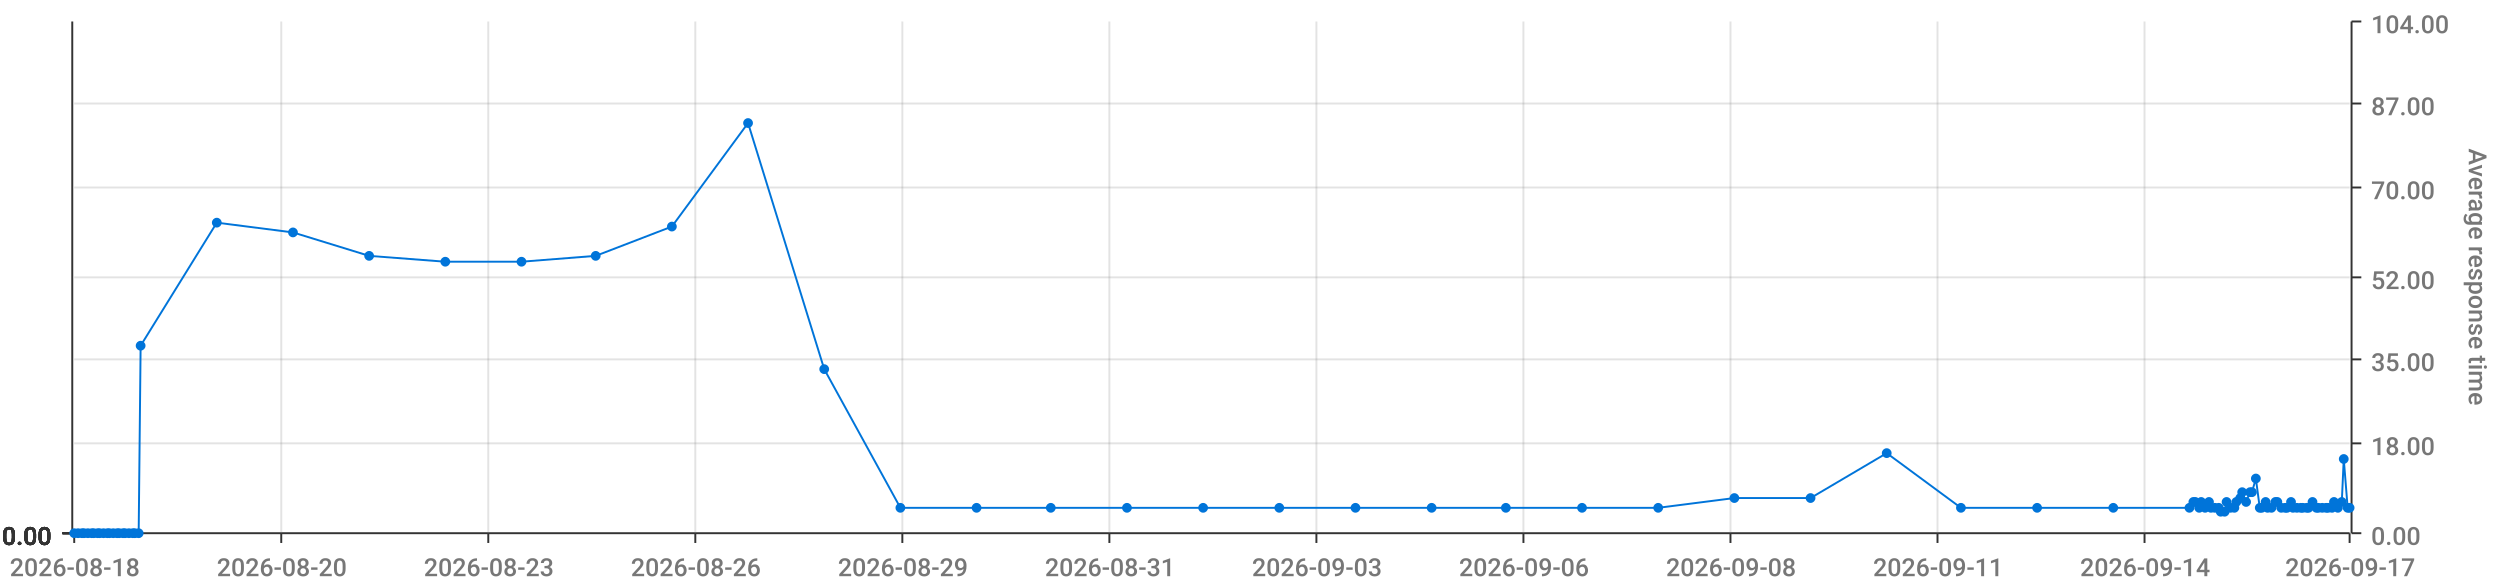
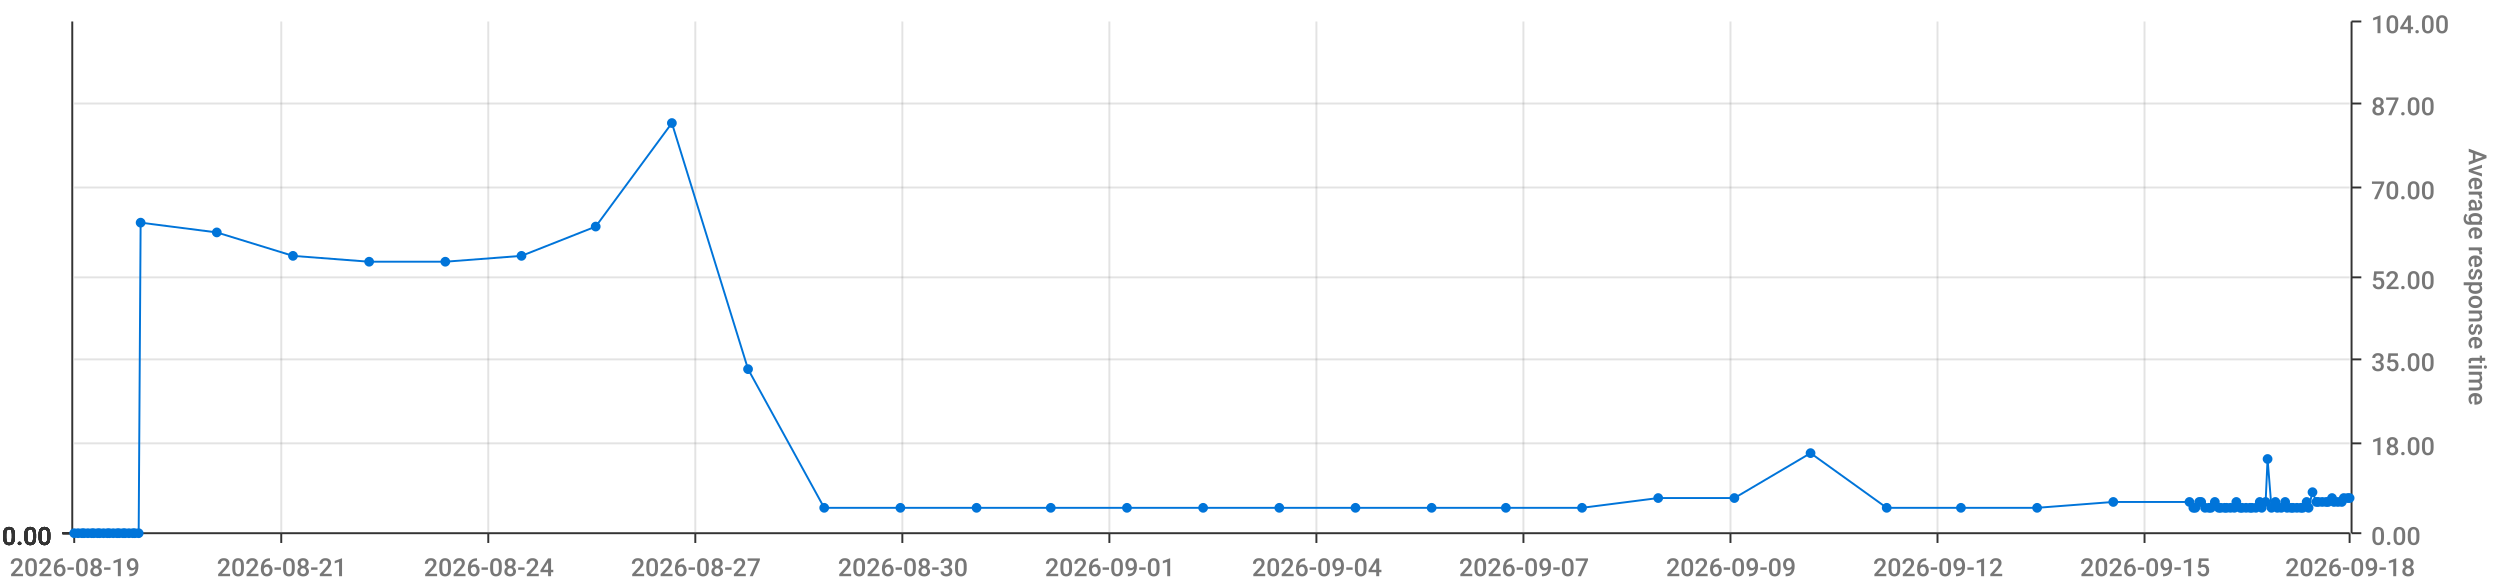
<svg xmlns="http://www.w3.org/2000/svg" viewBox="0 0 1280 300">
  <path d="M 0 0 L 1280 0 L 1280 300 L 0 300 L 0 0" style="stroke-width:0;stroke:rgba(255,255,255,1.0);fill:rgba(255,255,255,0.0)" />
  <path d="M 38 11 L 1203 11 L 1203 273 L 38 273 L 38 11" style="stroke-width:0;stroke:rgba(255,255,255,1.0);fill:rgba(255,255,255,0.0)" />
  <path d="M 38 273 L 1203 273" style="stroke-width:1;stroke:rgba(51,51,51,1.0);fill:rgba(255,255,255,0.0)" />
  <path d="M 38 273 L 38 278" style="stroke-width:1;stroke:rgba(51,51,51,1.0);fill:rgba(255,255,255,0.0)" />
-   <text x="5" y="295" style="stroke-width:0;stroke:none;fill:rgba(119,119,119,1.0);font-size:12.8px;font-family:'Roboto Medium',sans-serif">2026-08-18</text>
+   <text x="5" y="295" style="stroke-width:0;stroke:none;fill:rgba(119,119,119,1.0);font-size:12.8px;font-family:'Roboto Medium',sans-serif">2026-08-19</text>
  <path d="M 144 273 L 144 278" style="stroke-width:1;stroke:rgba(51,51,51,1.0);fill:rgba(255,255,255,0.0)" />
-   <text x="111" y="295" style="stroke-width:0;stroke:none;fill:rgba(119,119,119,1.0);font-size:12.8px;font-family:'Roboto Medium',sans-serif">2026-08-20</text>
+   <text x="111" y="295" style="stroke-width:0;stroke:none;fill:rgba(119,119,119,1.0);font-size:12.8px;font-family:'Roboto Medium',sans-serif">2026-08-21</text>
  <path d="M 250 273 L 250 278" style="stroke-width:1;stroke:rgba(51,51,51,1.0);fill:rgba(255,255,255,0.0)" />
-   <text x="217" y="295" style="stroke-width:0;stroke:none;fill:rgba(119,119,119,1.0);font-size:12.8px;font-family:'Roboto Medium',sans-serif">2026-08-23</text>
+   <text x="217" y="295" style="stroke-width:0;stroke:none;fill:rgba(119,119,119,1.0);font-size:12.8px;font-family:'Roboto Medium',sans-serif">2026-08-24</text>
  <path d="M 356 273 L 356 278" style="stroke-width:1;stroke:rgba(51,51,51,1.0);fill:rgba(255,255,255,0.0)" />
-   <text x="323" y="295" style="stroke-width:0;stroke:none;fill:rgba(119,119,119,1.0);font-size:12.8px;font-family:'Roboto Medium',sans-serif">2026-08-26</text>
+   <text x="323" y="295" style="stroke-width:0;stroke:none;fill:rgba(119,119,119,1.0);font-size:12.8px;font-family:'Roboto Medium',sans-serif">2026-08-27</text>
  <path d="M 462 273 L 462 278" style="stroke-width:1;stroke:rgba(51,51,51,1.0);fill:rgba(255,255,255,0.0)" />
-   <text x="429" y="295" style="stroke-width:0;stroke:none;fill:rgba(119,119,119,1.0);font-size:12.8px;font-family:'Roboto Medium',sans-serif">2026-08-29</text>
+   <text x="429" y="295" style="stroke-width:0;stroke:none;fill:rgba(119,119,119,1.0);font-size:12.8px;font-family:'Roboto Medium',sans-serif">2026-08-30</text>
  <path d="M 568 273 L 568 278" style="stroke-width:1;stroke:rgba(51,51,51,1.0);fill:rgba(255,255,255,0.0)" />
-   <text x="535" y="295" style="stroke-width:0;stroke:none;fill:rgba(119,119,119,1.0);font-size:12.8px;font-family:'Roboto Medium',sans-serif">2026-08-31</text>
+   <text x="535" y="295" style="stroke-width:0;stroke:none;fill:rgba(119,119,119,1.0);font-size:12.8px;font-family:'Roboto Medium',sans-serif">2026-09-01</text>
  <path d="M 674 273 L 674 278" style="stroke-width:1;stroke:rgba(51,51,51,1.0);fill:rgba(255,255,255,0.0)" />
-   <text x="641" y="295" style="stroke-width:0;stroke:none;fill:rgba(119,119,119,1.0);font-size:12.8px;font-family:'Roboto Medium',sans-serif">2026-09-03</text>
+   <text x="641" y="295" style="stroke-width:0;stroke:none;fill:rgba(119,119,119,1.0);font-size:12.8px;font-family:'Roboto Medium',sans-serif">2026-09-04</text>
  <path d="M 780 273 L 780 278" style="stroke-width:1;stroke:rgba(51,51,51,1.0);fill:rgba(255,255,255,0.0)" />
-   <text x="747" y="295" style="stroke-width:0;stroke:none;fill:rgba(119,119,119,1.0);font-size:12.8px;font-family:'Roboto Medium',sans-serif">2026-09-06</text>
+   <text x="747" y="295" style="stroke-width:0;stroke:none;fill:rgba(119,119,119,1.0);font-size:12.8px;font-family:'Roboto Medium',sans-serif">2026-09-07</text>
  <path d="M 886 273 L 886 278" style="stroke-width:1;stroke:rgba(51,51,51,1.0);fill:rgba(255,255,255,0.0)" />
-   <text x="853" y="295" style="stroke-width:0;stroke:none;fill:rgba(119,119,119,1.0);font-size:12.8px;font-family:'Roboto Medium',sans-serif">2026-09-08</text>
+   <text x="853" y="295" style="stroke-width:0;stroke:none;fill:rgba(119,119,119,1.0);font-size:12.8px;font-family:'Roboto Medium',sans-serif">2026-09-09</text>
  <path d="M 992 273 L 992 278" style="stroke-width:1;stroke:rgba(51,51,51,1.0);fill:rgba(255,255,255,0.0)" />
-   <text x="959" y="295" style="stroke-width:0;stroke:none;fill:rgba(119,119,119,1.0);font-size:12.8px;font-family:'Roboto Medium',sans-serif">2026-09-11</text>
+   <text x="959" y="295" style="stroke-width:0;stroke:none;fill:rgba(119,119,119,1.0);font-size:12.8px;font-family:'Roboto Medium',sans-serif">2026-09-12</text>
  <path d="M 1098 273 L 1098 278" style="stroke-width:1;stroke:rgba(51,51,51,1.0);fill:rgba(255,255,255,0.0)" />
-   <text x="1065" y="295" style="stroke-width:0;stroke:none;fill:rgba(119,119,119,1.0);font-size:12.8px;font-family:'Roboto Medium',sans-serif">2026-09-14</text>
+   <text x="1065" y="295" style="stroke-width:0;stroke:none;fill:rgba(119,119,119,1.0);font-size:12.8px;font-family:'Roboto Medium',sans-serif">2026-09-15</text>
  <path d="M 1203 273 L 1203 278" style="stroke-width:1;stroke:rgba(51,51,51,1.0);fill:rgba(255,255,255,0.0)" />
-   <text x="1170" y="295" style="stroke-width:0;stroke:none;fill:rgba(119,119,119,1.0);font-size:12.8px;font-family:'Roboto Medium',sans-serif">2026-09-17</text>
+   <text x="1170" y="295" style="stroke-width:0;stroke:none;fill:rgba(119,119,119,1.0);font-size:12.8px;font-family:'Roboto Medium',sans-serif">2026-09-18</text>
  <path d="M 144 273 L 144 11" style="stroke-width:1;stroke:rgba(119,119,119,0.2);fill:none" />
  <path d="M 250 273 L 250 11" style="stroke-width:1;stroke:rgba(119,119,119,0.2);fill:none" />
  <path d="M 356 273 L 356 11" style="stroke-width:1;stroke:rgba(119,119,119,0.2);fill:none" />
  <path d="M 462 273 L 462 11" style="stroke-width:1;stroke:rgba(119,119,119,0.2);fill:none" />
  <path d="M 568 273 L 568 11" style="stroke-width:1;stroke:rgba(119,119,119,0.2);fill:none" />
  <path d="M 674 273 L 674 11" style="stroke-width:1;stroke:rgba(119,119,119,0.2);fill:none" />
  <path d="M 780 273 L 780 11" style="stroke-width:1;stroke:rgba(119,119,119,0.2);fill:none" />
  <path d="M 886 273 L 886 11" style="stroke-width:1;stroke:rgba(119,119,119,0.2);fill:none" />
  <path d="M 992 273 L 992 11" style="stroke-width:1;stroke:rgba(119,119,119,0.2);fill:none" />
  <path d="M 1098 273 L 1098 11" style="stroke-width:1;stroke:rgba(119,119,119,0.2);fill:none" />
  <path d="M 1204 273 L 1204 11" style="stroke-width:1;stroke:rgba(51,51,51,1.0);fill:rgba(255,255,255,0.0)" />
  <path d="M 1204 273 L 1209 273" style="stroke-width:1;stroke:rgba(51,51,51,1.0);fill:rgba(255,255,255,0.0)" />
  <text x="1214" y="279" style="stroke-width:0;stroke:none;fill:rgba(119,119,119,1.0);font-size:12.8px;font-family:'Roboto Medium',sans-serif">0.00</text>
  <path d="M 1204 227 L 1209 227" style="stroke-width:1;stroke:rgba(51,51,51,1.0);fill:rgba(255,255,255,0.0)" />
  <text x="1214" y="233" style="stroke-width:0;stroke:none;fill:rgba(119,119,119,1.0);font-size:12.8px;font-family:'Roboto Medium',sans-serif">18.00</text>
  <path d="M 1204 184 L 1209 184" style="stroke-width:1;stroke:rgba(51,51,51,1.0);fill:rgba(255,255,255,0.0)" />
  <text x="1214" y="190" style="stroke-width:0;stroke:none;fill:rgba(119,119,119,1.0);font-size:12.8px;font-family:'Roboto Medium',sans-serif">35.00</text>
  <path d="M 1204 142 L 1209 142" style="stroke-width:1;stroke:rgba(51,51,51,1.0);fill:rgba(255,255,255,0.0)" />
  <text x="1214" y="148" style="stroke-width:0;stroke:none;fill:rgba(119,119,119,1.0);font-size:12.8px;font-family:'Roboto Medium',sans-serif">52.00</text>
  <path d="M 1204 96 L 1209 96" style="stroke-width:1;stroke:rgba(51,51,51,1.0);fill:rgba(255,255,255,0.0)" />
  <text x="1214" y="102" style="stroke-width:0;stroke:none;fill:rgba(119,119,119,1.0);font-size:12.8px;font-family:'Roboto Medium',sans-serif">70.00</text>
  <path d="M 1204 53 L 1209 53" style="stroke-width:1;stroke:rgba(51,51,51,1.0);fill:rgba(255,255,255,0.0)" />
  <text x="1214" y="59" style="stroke-width:0;stroke:none;fill:rgba(119,119,119,1.0);font-size:12.8px;font-family:'Roboto Medium',sans-serif">87.00</text>
  <path d="M 1204 11 L 1209 11" style="stroke-width:1;stroke:rgba(51,51,51,1.0);fill:rgba(255,255,255,0.0)" />
  <text x="1214" y="17" style="stroke-width:0;stroke:none;fill:rgba(119,119,119,1.0);font-size:12.8px;font-family:'Roboto Medium',sans-serif">104.00</text>
  <text x="1264" y="76" style="stroke-width:0;stroke:none;fill:rgba(119,119,119,1.0);font-size:12.8px;font-family:'Roboto Medium',sans-serif" transform="rotate(90.00,1264,76)">Average response time</text>
  <path d="M 38 273 L 1203 273" style="stroke-width:0;stroke:rgba(255,255,255,0.0);fill:none" />
  <path d="M 38 227 L 1203 227" style="stroke-width:1;stroke:rgba(119,119,119,0.2);fill:none" />
  <path d="M 38 184 L 1203 184" style="stroke-width:1;stroke:rgba(119,119,119,0.2);fill:none" />
  <path d="M 38 142 L 1203 142" style="stroke-width:1;stroke:rgba(119,119,119,0.2);fill:none" />
  <path d="M 38 96 L 1203 96" style="stroke-width:1;stroke:rgba(119,119,119,0.2);fill:none" />
  <path d="M 38 53 L 1203 53" style="stroke-width:1;stroke:rgba(119,119,119,0.2);fill:none" />
  <path d="M 37 273 L 37 11" style="stroke-width:1;stroke:rgba(51,51,51,1.0);fill:rgba(255,255,255,0.0)" />
  <path d="M 37 273 L 32 273" style="stroke-width:1;stroke:rgba(51,51,51,1.0);fill:rgba(255,255,255,0.0)" />
  <text x="1" y="279" style="stroke-width:0;stroke:none;fill:rgba(51,51,51,1.0);font-size:12.8px;font-family:'Roboto Medium',sans-serif">0.00</text>
  <path d="M 37 273 L 32 273" style="stroke-width:1;stroke:rgba(51,51,51,1.0);fill:rgba(255,255,255,0.0)" />
  <text x="1" y="279" style="stroke-width:0;stroke:none;fill:rgba(51,51,51,1.0);font-size:12.8px;font-family:'Roboto Medium',sans-serif">0.00</text>
  <path d="M 37 273 L 32 273" style="stroke-width:1;stroke:rgba(51,51,51,1.0);fill:rgba(255,255,255,0.0)" />
  <text x="1" y="279" style="stroke-width:0;stroke:none;fill:rgba(51,51,51,1.0);font-size:12.8px;font-family:'Roboto Medium',sans-serif">0.00</text>
  <path d="M 37 273 L 32 273" style="stroke-width:1;stroke:rgba(51,51,51,1.0);fill:rgba(255,255,255,0.0)" />
  <text x="1" y="279" style="stroke-width:0;stroke:none;fill:rgba(51,51,51,1.0);font-size:12.8px;font-family:'Roboto Medium',sans-serif">0.00</text>
  <path d="M 37 273 L 32 273" style="stroke-width:1;stroke:rgba(51,51,51,1.0);fill:rgba(255,255,255,0.0)" />
  <text x="1" y="279" style="stroke-width:0;stroke:none;fill:rgba(51,51,51,1.0);font-size:12.8px;font-family:'Roboto Medium',sans-serif">0.00</text>
  <path d="M 37 273 L 32 273" style="stroke-width:1;stroke:rgba(51,51,51,1.0);fill:rgba(255,255,255,0.0)" />
  <text x="1" y="279" style="stroke-width:0;stroke:none;fill:rgba(51,51,51,1.0);font-size:12.8px;font-family:'Roboto Medium',sans-serif">0.00</text>
  <path d="M 37 273 L 32 273" style="stroke-width:1;stroke:rgba(51,51,51,1.0);fill:rgba(255,255,255,0.0)" />
  <text x="1" y="279" style="stroke-width:0;stroke:none;fill:rgba(51,51,51,1.0);font-size:12.8px;font-family:'Roboto Medium',sans-serif">0.00</text>
  <path d="M 38 273 L 1203 273" style="stroke-width:0;stroke:rgba(255,255,255,0.0);fill:none" />
  <path d="M 38 273 L 1203 273" style="stroke-width:0;stroke:rgba(255,255,255,0.0);fill:none" />
  <path d="M 38 273 L 1203 273" style="stroke-width:0;stroke:rgba(255,255,255,0.0);fill:none" />
  <path d="M 38 273 L 1203 273" style="stroke-width:0;stroke:rgba(255,255,255,0.0);fill:none" />
  <path d="M 38 273 L 1203 273" style="stroke-width:0;stroke:rgba(255,255,255,0.0);fill:none" />
  <path d="M 38 273 L 1203 273" style="stroke-width:0;stroke:rgba(255,255,255,0.0);fill:none" />
-   <path d="M 38 273 L 40 273 L 42 273 L 43 273 L 45 273 L 47 273 L 48 273 L 50 273 L 51 273 L 53 273 L 55 273 L 56 273 L 58 273 L 60 273 L 61 273 L 63 273 L 64 273 L 66 273 L 68 273 L 69 273 L 71 273 L 72 177 L 111 114 L 150 119 L 189 131 L 228 134 L 267 134 L 305 131 L 344 116 L 383 63 L 422 189 L 461 260 L 500 260 L 538 260 L 577 260 L 616 260 L 655 260 L 694 260 L 733 260 L 771 260 L 810 260 L 849 260 L 888 255 L 927 255 L 966 232 L 1004 260 L 1043 260 L 1082 260 L 1121 260 L 1123 257 L 1124 257 L 1126 260 L 1127 257 L 1129 260 L 1131 257 L 1132 260 L 1134 260 L 1136 260 L 1137 262 L 1139 262 L 1140 257 L 1142 260 L 1144 260 L 1145 257 L 1147 255 L 1148 252 L 1150 257 L 1152 252 L 1153 252 L 1155 245 L 1157 260 L 1158 260 L 1160 257 L 1161 260 L 1163 260 L 1165 257 L 1166 257 L 1168 260 L 1170 260 L 1171 260 L 1173 257 L 1174 260 L 1176 260 L 1178 260 L 1179 260 L 1181 260 L 1182 260 L 1184 257 L 1186 260 L 1187 260 L 1189 260 L 1191 260 L 1192 260 L 1194 260 L 1195 257 L 1197 260 L 1199 257 L 1200 235 L 1202 260 L 1203 260" style="stroke-width:1;stroke:rgba(0,116,217,1.0);fill:rgba(255,255,255,0.0)" />
+   <path d="M 38 273 L 40 273 L 42 273 L 43 273 L 45 273 L 47 273 L 48 273 L 50 273 L 51 273 L 53 273 L 55 273 L 56 273 L 58 273 L 60 273 L 61 273 L 63 273 L 64 273 L 66 273 L 68 273 L 69 273 L 71 273 L 72 114 L 111 119 L 150 131 L 189 134 L 228 134 L 267 131 L 305 116 L 344 63 L 383 189 L 422 260 L 461 260 L 500 260 L 538 260 L 577 260 L 616 260 L 655 260 L 694 260 L 733 260 L 771 260 L 810 260 L 849 255 L 888 255 L 927 232 L 966 260 L 1004 260 L 1043 260 L 1082 257 L 1121 257 L 1123 260 L 1124 260 L 1126 257 L 1127 257 L 1129 260 L 1131 260 L 1132 260 L 1134 257 L 1136 260 L 1137 260 L 1139 260 L 1140 260 L 1142 260 L 1144 260 L 1145 257 L 1147 260 L 1148 260 L 1150 260 L 1152 260 L 1153 260 L 1155 260 L 1157 257 L 1158 260 L 1160 257 L 1161 235 L 1163 260 L 1165 257 L 1166 260 L 1168 260 L 1170 257 L 1171 260 L 1173 260 L 1174 260 L 1176 260 L 1178 260 L 1179 260 L 1181 257 L 1182 260 L 1184 252 L 1186 257 L 1187 257 L 1189 257 L 1191 257 L 1192 257 L 1194 255 L 1195 257 L 1197 257 L 1199 257 L 1200 255 L 1202 255 L 1203 255" style="stroke-width:1;stroke:rgba(0,116,217,1.0);fill:rgba(255,255,255,0.0)" />
  <circle cx="38" cy="273" r="2" style="stroke-width:1;stroke:rgba(0,116,217,1.0);fill:rgba(0,116,217,1.0)" />
  <path d="" style="stroke-width:1;stroke:rgba(0,116,217,1.0);fill:rgba(0,116,217,1.0)" />
  <circle cx="40" cy="273" r="2" style="stroke-width:1;stroke:rgba(0,116,217,1.0);fill:rgba(0,116,217,1.0)" />
  <path d="" style="stroke-width:1;stroke:rgba(0,116,217,1.0);fill:rgba(0,116,217,1.0)" />
  <circle cx="42" cy="273" r="2" style="stroke-width:1;stroke:rgba(0,116,217,1.0);fill:rgba(0,116,217,1.0)" />
  <path d="" style="stroke-width:1;stroke:rgba(0,116,217,1.0);fill:rgba(0,116,217,1.0)" />
  <circle cx="43" cy="273" r="2" style="stroke-width:1;stroke:rgba(0,116,217,1.0);fill:rgba(0,116,217,1.0)" />
  <path d="" style="stroke-width:1;stroke:rgba(0,116,217,1.0);fill:rgba(0,116,217,1.0)" />
  <circle cx="45" cy="273" r="2" style="stroke-width:1;stroke:rgba(0,116,217,1.0);fill:rgba(0,116,217,1.0)" />
  <path d="" style="stroke-width:1;stroke:rgba(0,116,217,1.0);fill:rgba(0,116,217,1.0)" />
  <circle cx="47" cy="273" r="2" style="stroke-width:1;stroke:rgba(0,116,217,1.0);fill:rgba(0,116,217,1.0)" />
  <path d="" style="stroke-width:1;stroke:rgba(0,116,217,1.0);fill:rgba(0,116,217,1.0)" />
  <circle cx="48" cy="273" r="2" style="stroke-width:1;stroke:rgba(0,116,217,1.0);fill:rgba(0,116,217,1.0)" />
  <path d="" style="stroke-width:1;stroke:rgba(0,116,217,1.0);fill:rgba(0,116,217,1.0)" />
  <circle cx="50" cy="273" r="2" style="stroke-width:1;stroke:rgba(0,116,217,1.0);fill:rgba(0,116,217,1.0)" />
  <path d="" style="stroke-width:1;stroke:rgba(0,116,217,1.0);fill:rgba(0,116,217,1.0)" />
  <circle cx="51" cy="273" r="2" style="stroke-width:1;stroke:rgba(0,116,217,1.0);fill:rgba(0,116,217,1.0)" />
  <path d="" style="stroke-width:1;stroke:rgba(0,116,217,1.0);fill:rgba(0,116,217,1.0)" />
  <circle cx="53" cy="273" r="2" style="stroke-width:1;stroke:rgba(0,116,217,1.0);fill:rgba(0,116,217,1.0)" />
  <path d="" style="stroke-width:1;stroke:rgba(0,116,217,1.0);fill:rgba(0,116,217,1.0)" />
  <circle cx="55" cy="273" r="2" style="stroke-width:1;stroke:rgba(0,116,217,1.0);fill:rgba(0,116,217,1.0)" />
  <path d="" style="stroke-width:1;stroke:rgba(0,116,217,1.0);fill:rgba(0,116,217,1.0)" />
  <circle cx="56" cy="273" r="2" style="stroke-width:1;stroke:rgba(0,116,217,1.0);fill:rgba(0,116,217,1.0)" />
  <path d="" style="stroke-width:1;stroke:rgba(0,116,217,1.0);fill:rgba(0,116,217,1.0)" />
  <circle cx="58" cy="273" r="2" style="stroke-width:1;stroke:rgba(0,116,217,1.0);fill:rgba(0,116,217,1.0)" />
  <path d="" style="stroke-width:1;stroke:rgba(0,116,217,1.0);fill:rgba(0,116,217,1.0)" />
  <circle cx="60" cy="273" r="2" style="stroke-width:1;stroke:rgba(0,116,217,1.0);fill:rgba(0,116,217,1.0)" />
  <path d="" style="stroke-width:1;stroke:rgba(0,116,217,1.0);fill:rgba(0,116,217,1.0)" />
  <circle cx="61" cy="273" r="2" style="stroke-width:1;stroke:rgba(0,116,217,1.0);fill:rgba(0,116,217,1.0)" />
  <path d="" style="stroke-width:1;stroke:rgba(0,116,217,1.0);fill:rgba(0,116,217,1.0)" />
  <circle cx="63" cy="273" r="2" style="stroke-width:1;stroke:rgba(0,116,217,1.0);fill:rgba(0,116,217,1.0)" />
  <path d="" style="stroke-width:1;stroke:rgba(0,116,217,1.0);fill:rgba(0,116,217,1.0)" />
  <circle cx="64" cy="273" r="2" style="stroke-width:1;stroke:rgba(0,116,217,1.0);fill:rgba(0,116,217,1.0)" />
  <path d="" style="stroke-width:1;stroke:rgba(0,116,217,1.0);fill:rgba(0,116,217,1.0)" />
  <circle cx="66" cy="273" r="2" style="stroke-width:1;stroke:rgba(0,116,217,1.0);fill:rgba(0,116,217,1.0)" />
  <path d="" style="stroke-width:1;stroke:rgba(0,116,217,1.0);fill:rgba(0,116,217,1.0)" />
  <circle cx="68" cy="273" r="2" style="stroke-width:1;stroke:rgba(0,116,217,1.0);fill:rgba(0,116,217,1.0)" />
  <path d="" style="stroke-width:1;stroke:rgba(0,116,217,1.0);fill:rgba(0,116,217,1.0)" />
  <circle cx="69" cy="273" r="2" style="stroke-width:1;stroke:rgba(0,116,217,1.0);fill:rgba(0,116,217,1.0)" />
  <path d="" style="stroke-width:1;stroke:rgba(0,116,217,1.0);fill:rgba(0,116,217,1.0)" />
  <circle cx="71" cy="273" r="2" style="stroke-width:1;stroke:rgba(0,116,217,1.0);fill:rgba(0,116,217,1.0)" />
  <path d="" style="stroke-width:1;stroke:rgba(0,116,217,1.0);fill:rgba(0,116,217,1.0)" />
-   <circle cx="72" cy="177" r="2" style="stroke-width:1;stroke:rgba(0,116,217,1.0);fill:rgba(0,116,217,1.0)" />
-   <path d="" style="stroke-width:1;stroke:rgba(0,116,217,1.0);fill:rgba(0,116,217,1.0)" />
-   <circle cx="111" cy="114" r="2" style="stroke-width:1;stroke:rgba(0,116,217,1.0);fill:rgba(0,116,217,1.0)" />
-   <path d="" style="stroke-width:1;stroke:rgba(0,116,217,1.0);fill:rgba(0,116,217,1.0)" />
-   <circle cx="150" cy="119" r="2" style="stroke-width:1;stroke:rgba(0,116,217,1.0);fill:rgba(0,116,217,1.0)" />
-   <path d="" style="stroke-width:1;stroke:rgba(0,116,217,1.0);fill:rgba(0,116,217,1.0)" />
-   <circle cx="189" cy="131" r="2" style="stroke-width:1;stroke:rgba(0,116,217,1.0);fill:rgba(0,116,217,1.0)" />
+   <circle cx="72" cy="114" r="2" style="stroke-width:1;stroke:rgba(0,116,217,1.0);fill:rgba(0,116,217,1.0)" />
+   <path d="" style="stroke-width:1;stroke:rgba(0,116,217,1.0);fill:rgba(0,116,217,1.0)" />
+   <circle cx="111" cy="119" r="2" style="stroke-width:1;stroke:rgba(0,116,217,1.0);fill:rgba(0,116,217,1.0)" />
+   <path d="" style="stroke-width:1;stroke:rgba(0,116,217,1.0);fill:rgba(0,116,217,1.0)" />
+   <circle cx="150" cy="131" r="2" style="stroke-width:1;stroke:rgba(0,116,217,1.0);fill:rgba(0,116,217,1.0)" />
+   <path d="" style="stroke-width:1;stroke:rgba(0,116,217,1.0);fill:rgba(0,116,217,1.0)" />
+   <circle cx="189" cy="134" r="2" style="stroke-width:1;stroke:rgba(0,116,217,1.0);fill:rgba(0,116,217,1.0)" />
  <path d="" style="stroke-width:1;stroke:rgba(0,116,217,1.0);fill:rgba(0,116,217,1.0)" />
  <circle cx="228" cy="134" r="2" style="stroke-width:1;stroke:rgba(0,116,217,1.0);fill:rgba(0,116,217,1.0)" />
  <path d="" style="stroke-width:1;stroke:rgba(0,116,217,1.0);fill:rgba(0,116,217,1.0)" />
-   <circle cx="267" cy="134" r="2" style="stroke-width:1;stroke:rgba(0,116,217,1.0);fill:rgba(0,116,217,1.0)" />
-   <path d="" style="stroke-width:1;stroke:rgba(0,116,217,1.0);fill:rgba(0,116,217,1.0)" />
-   <circle cx="305" cy="131" r="2" style="stroke-width:1;stroke:rgba(0,116,217,1.0);fill:rgba(0,116,217,1.0)" />
-   <path d="" style="stroke-width:1;stroke:rgba(0,116,217,1.0);fill:rgba(0,116,217,1.0)" />
-   <circle cx="344" cy="116" r="2" style="stroke-width:1;stroke:rgba(0,116,217,1.0);fill:rgba(0,116,217,1.0)" />
-   <path d="" style="stroke-width:1;stroke:rgba(0,116,217,1.0);fill:rgba(0,116,217,1.0)" />
-   <circle cx="383" cy="63" r="2" style="stroke-width:1;stroke:rgba(0,116,217,1.0);fill:rgba(0,116,217,1.0)" />
-   <path d="" style="stroke-width:1;stroke:rgba(0,116,217,1.0);fill:rgba(0,116,217,1.0)" />
-   <circle cx="422" cy="189" r="2" style="stroke-width:1;stroke:rgba(0,116,217,1.0);fill:rgba(0,116,217,1.0)" />
+   <circle cx="267" cy="131" r="2" style="stroke-width:1;stroke:rgba(0,116,217,1.0);fill:rgba(0,116,217,1.0)" />
+   <path d="" style="stroke-width:1;stroke:rgba(0,116,217,1.0);fill:rgba(0,116,217,1.0)" />
+   <circle cx="305" cy="116" r="2" style="stroke-width:1;stroke:rgba(0,116,217,1.0);fill:rgba(0,116,217,1.0)" />
+   <path d="" style="stroke-width:1;stroke:rgba(0,116,217,1.0);fill:rgba(0,116,217,1.0)" />
+   <circle cx="344" cy="63" r="2" style="stroke-width:1;stroke:rgba(0,116,217,1.0);fill:rgba(0,116,217,1.0)" />
+   <path d="" style="stroke-width:1;stroke:rgba(0,116,217,1.0);fill:rgba(0,116,217,1.0)" />
+   <circle cx="383" cy="189" r="2" style="stroke-width:1;stroke:rgba(0,116,217,1.0);fill:rgba(0,116,217,1.0)" />
+   <path d="" style="stroke-width:1;stroke:rgba(0,116,217,1.0);fill:rgba(0,116,217,1.0)" />
+   <circle cx="422" cy="260" r="2" style="stroke-width:1;stroke:rgba(0,116,217,1.0);fill:rgba(0,116,217,1.0)" />
  <path d="" style="stroke-width:1;stroke:rgba(0,116,217,1.0);fill:rgba(0,116,217,1.0)" />
  <circle cx="461" cy="260" r="2" style="stroke-width:1;stroke:rgba(0,116,217,1.0);fill:rgba(0,116,217,1.0)" />
  <path d="" style="stroke-width:1;stroke:rgba(0,116,217,1.0);fill:rgba(0,116,217,1.0)" />
  <circle cx="500" cy="260" r="2" style="stroke-width:1;stroke:rgba(0,116,217,1.0);fill:rgba(0,116,217,1.0)" />
  <path d="" style="stroke-width:1;stroke:rgba(0,116,217,1.0);fill:rgba(0,116,217,1.0)" />
  <circle cx="538" cy="260" r="2" style="stroke-width:1;stroke:rgba(0,116,217,1.0);fill:rgba(0,116,217,1.0)" />
  <path d="" style="stroke-width:1;stroke:rgba(0,116,217,1.0);fill:rgba(0,116,217,1.0)" />
  <circle cx="577" cy="260" r="2" style="stroke-width:1;stroke:rgba(0,116,217,1.0);fill:rgba(0,116,217,1.0)" />
  <path d="" style="stroke-width:1;stroke:rgba(0,116,217,1.0);fill:rgba(0,116,217,1.0)" />
  <circle cx="616" cy="260" r="2" style="stroke-width:1;stroke:rgba(0,116,217,1.0);fill:rgba(0,116,217,1.0)" />
  <path d="" style="stroke-width:1;stroke:rgba(0,116,217,1.0);fill:rgba(0,116,217,1.0)" />
  <circle cx="655" cy="260" r="2" style="stroke-width:1;stroke:rgba(0,116,217,1.0);fill:rgba(0,116,217,1.0)" />
  <path d="" style="stroke-width:1;stroke:rgba(0,116,217,1.0);fill:rgba(0,116,217,1.0)" />
  <circle cx="694" cy="260" r="2" style="stroke-width:1;stroke:rgba(0,116,217,1.0);fill:rgba(0,116,217,1.0)" />
  <path d="" style="stroke-width:1;stroke:rgba(0,116,217,1.0);fill:rgba(0,116,217,1.0)" />
  <circle cx="733" cy="260" r="2" style="stroke-width:1;stroke:rgba(0,116,217,1.0);fill:rgba(0,116,217,1.0)" />
  <path d="" style="stroke-width:1;stroke:rgba(0,116,217,1.0);fill:rgba(0,116,217,1.0)" />
  <circle cx="771" cy="260" r="2" style="stroke-width:1;stroke:rgba(0,116,217,1.0);fill:rgba(0,116,217,1.0)" />
  <path d="" style="stroke-width:1;stroke:rgba(0,116,217,1.0);fill:rgba(0,116,217,1.0)" />
  <circle cx="810" cy="260" r="2" style="stroke-width:1;stroke:rgba(0,116,217,1.0);fill:rgba(0,116,217,1.0)" />
  <path d="" style="stroke-width:1;stroke:rgba(0,116,217,1.0);fill:rgba(0,116,217,1.0)" />
-   <circle cx="849" cy="260" r="2" style="stroke-width:1;stroke:rgba(0,116,217,1.0);fill:rgba(0,116,217,1.0)" />
+   <circle cx="849" cy="255" r="2" style="stroke-width:1;stroke:rgba(0,116,217,1.0);fill:rgba(0,116,217,1.0)" />
  <path d="" style="stroke-width:1;stroke:rgba(0,116,217,1.0);fill:rgba(0,116,217,1.0)" />
  <circle cx="888" cy="255" r="2" style="stroke-width:1;stroke:rgba(0,116,217,1.0);fill:rgba(0,116,217,1.0)" />
  <path d="" style="stroke-width:1;stroke:rgba(0,116,217,1.0);fill:rgba(0,116,217,1.0)" />
-   <circle cx="927" cy="255" r="2" style="stroke-width:1;stroke:rgba(0,116,217,1.0);fill:rgba(0,116,217,1.0)" />
-   <path d="" style="stroke-width:1;stroke:rgba(0,116,217,1.0);fill:rgba(0,116,217,1.0)" />
-   <circle cx="966" cy="232" r="2" style="stroke-width:1;stroke:rgba(0,116,217,1.0);fill:rgba(0,116,217,1.0)" />
+   <circle cx="927" cy="232" r="2" style="stroke-width:1;stroke:rgba(0,116,217,1.0);fill:rgba(0,116,217,1.0)" />
+   <path d="" style="stroke-width:1;stroke:rgba(0,116,217,1.0);fill:rgba(0,116,217,1.0)" />
+   <circle cx="966" cy="260" r="2" style="stroke-width:1;stroke:rgba(0,116,217,1.0);fill:rgba(0,116,217,1.0)" />
  <path d="" style="stroke-width:1;stroke:rgba(0,116,217,1.0);fill:rgba(0,116,217,1.0)" />
  <circle cx="1004" cy="260" r="2" style="stroke-width:1;stroke:rgba(0,116,217,1.0);fill:rgba(0,116,217,1.0)" />
  <path d="" style="stroke-width:1;stroke:rgba(0,116,217,1.0);fill:rgba(0,116,217,1.0)" />
  <circle cx="1043" cy="260" r="2" style="stroke-width:1;stroke:rgba(0,116,217,1.0);fill:rgba(0,116,217,1.0)" />
  <path d="" style="stroke-width:1;stroke:rgba(0,116,217,1.0);fill:rgba(0,116,217,1.0)" />
-   <circle cx="1082" cy="260" r="2" style="stroke-width:1;stroke:rgba(0,116,217,1.0);fill:rgba(0,116,217,1.0)" />
-   <path d="" style="stroke-width:1;stroke:rgba(0,116,217,1.0);fill:rgba(0,116,217,1.0)" />
-   <circle cx="1121" cy="260" r="2" style="stroke-width:1;stroke:rgba(0,116,217,1.0);fill:rgba(0,116,217,1.0)" />
-   <path d="" style="stroke-width:1;stroke:rgba(0,116,217,1.0);fill:rgba(0,116,217,1.0)" />
-   <circle cx="1123" cy="257" r="2" style="stroke-width:1;stroke:rgba(0,116,217,1.0);fill:rgba(0,116,217,1.0)" />
-   <path d="" style="stroke-width:1;stroke:rgba(0,116,217,1.0);fill:rgba(0,116,217,1.0)" />
-   <circle cx="1124" cy="257" r="2" style="stroke-width:1;stroke:rgba(0,116,217,1.0);fill:rgba(0,116,217,1.0)" />
-   <path d="" style="stroke-width:1;stroke:rgba(0,116,217,1.0);fill:rgba(0,116,217,1.0)" />
-   <circle cx="1126" cy="260" r="2" style="stroke-width:1;stroke:rgba(0,116,217,1.0);fill:rgba(0,116,217,1.0)" />
+   <circle cx="1082" cy="257" r="2" style="stroke-width:1;stroke:rgba(0,116,217,1.0);fill:rgba(0,116,217,1.0)" />
+   <path d="" style="stroke-width:1;stroke:rgba(0,116,217,1.0);fill:rgba(0,116,217,1.0)" />
+   <circle cx="1121" cy="257" r="2" style="stroke-width:1;stroke:rgba(0,116,217,1.0);fill:rgba(0,116,217,1.0)" />
+   <path d="" style="stroke-width:1;stroke:rgba(0,116,217,1.0);fill:rgba(0,116,217,1.0)" />
+   <circle cx="1123" cy="260" r="2" style="stroke-width:1;stroke:rgba(0,116,217,1.0);fill:rgba(0,116,217,1.0)" />
+   <path d="" style="stroke-width:1;stroke:rgba(0,116,217,1.0);fill:rgba(0,116,217,1.0)" />
+   <circle cx="1124" cy="260" r="2" style="stroke-width:1;stroke:rgba(0,116,217,1.0);fill:rgba(0,116,217,1.0)" />
+   <path d="" style="stroke-width:1;stroke:rgba(0,116,217,1.0);fill:rgba(0,116,217,1.0)" />
+   <circle cx="1126" cy="257" r="2" style="stroke-width:1;stroke:rgba(0,116,217,1.0);fill:rgba(0,116,217,1.0)" />
  <path d="" style="stroke-width:1;stroke:rgba(0,116,217,1.0);fill:rgba(0,116,217,1.0)" />
  <circle cx="1127" cy="257" r="2" style="stroke-width:1;stroke:rgba(0,116,217,1.0);fill:rgba(0,116,217,1.0)" />
  <path d="" style="stroke-width:1;stroke:rgba(0,116,217,1.0);fill:rgba(0,116,217,1.0)" />
  <circle cx="1129" cy="260" r="2" style="stroke-width:1;stroke:rgba(0,116,217,1.0);fill:rgba(0,116,217,1.0)" />
  <path d="" style="stroke-width:1;stroke:rgba(0,116,217,1.0);fill:rgba(0,116,217,1.0)" />
-   <circle cx="1131" cy="257" r="2" style="stroke-width:1;stroke:rgba(0,116,217,1.0);fill:rgba(0,116,217,1.0)" />
+   <circle cx="1131" cy="260" r="2" style="stroke-width:1;stroke:rgba(0,116,217,1.0);fill:rgba(0,116,217,1.0)" />
  <path d="" style="stroke-width:1;stroke:rgba(0,116,217,1.0);fill:rgba(0,116,217,1.0)" />
  <circle cx="1132" cy="260" r="2" style="stroke-width:1;stroke:rgba(0,116,217,1.0);fill:rgba(0,116,217,1.0)" />
  <path d="" style="stroke-width:1;stroke:rgba(0,116,217,1.0);fill:rgba(0,116,217,1.0)" />
-   <circle cx="1134" cy="260" r="2" style="stroke-width:1;stroke:rgba(0,116,217,1.0);fill:rgba(0,116,217,1.0)" />
+   <circle cx="1134" cy="257" r="2" style="stroke-width:1;stroke:rgba(0,116,217,1.0);fill:rgba(0,116,217,1.0)" />
  <path d="" style="stroke-width:1;stroke:rgba(0,116,217,1.0);fill:rgba(0,116,217,1.0)" />
  <circle cx="1136" cy="260" r="2" style="stroke-width:1;stroke:rgba(0,116,217,1.0);fill:rgba(0,116,217,1.0)" />
  <path d="" style="stroke-width:1;stroke:rgba(0,116,217,1.0);fill:rgba(0,116,217,1.0)" />
-   <circle cx="1137" cy="262" r="2" style="stroke-width:1;stroke:rgba(0,116,217,1.0);fill:rgba(0,116,217,1.0)" />
-   <path d="" style="stroke-width:1;stroke:rgba(0,116,217,1.0);fill:rgba(0,116,217,1.0)" />
-   <circle cx="1139" cy="262" r="2" style="stroke-width:1;stroke:rgba(0,116,217,1.0);fill:rgba(0,116,217,1.0)" />
-   <path d="" style="stroke-width:1;stroke:rgba(0,116,217,1.0);fill:rgba(0,116,217,1.0)" />
-   <circle cx="1140" cy="257" r="2" style="stroke-width:1;stroke:rgba(0,116,217,1.0);fill:rgba(0,116,217,1.0)" />
+   <circle cx="1137" cy="260" r="2" style="stroke-width:1;stroke:rgba(0,116,217,1.0);fill:rgba(0,116,217,1.0)" />
+   <path d="" style="stroke-width:1;stroke:rgba(0,116,217,1.0);fill:rgba(0,116,217,1.0)" />
+   <circle cx="1139" cy="260" r="2" style="stroke-width:1;stroke:rgba(0,116,217,1.0);fill:rgba(0,116,217,1.0)" />
+   <path d="" style="stroke-width:1;stroke:rgba(0,116,217,1.0);fill:rgba(0,116,217,1.0)" />
+   <circle cx="1140" cy="260" r="2" style="stroke-width:1;stroke:rgba(0,116,217,1.0);fill:rgba(0,116,217,1.0)" />
  <path d="" style="stroke-width:1;stroke:rgba(0,116,217,1.0);fill:rgba(0,116,217,1.0)" />
  <circle cx="1142" cy="260" r="2" style="stroke-width:1;stroke:rgba(0,116,217,1.0);fill:rgba(0,116,217,1.0)" />
  <path d="" style="stroke-width:1;stroke:rgba(0,116,217,1.0);fill:rgba(0,116,217,1.0)" />
  <circle cx="1144" cy="260" r="2" style="stroke-width:1;stroke:rgba(0,116,217,1.0);fill:rgba(0,116,217,1.0)" />
  <path d="" style="stroke-width:1;stroke:rgba(0,116,217,1.0);fill:rgba(0,116,217,1.0)" />
  <circle cx="1145" cy="257" r="2" style="stroke-width:1;stroke:rgba(0,116,217,1.0);fill:rgba(0,116,217,1.0)" />
  <path d="" style="stroke-width:1;stroke:rgba(0,116,217,1.0);fill:rgba(0,116,217,1.0)" />
-   <circle cx="1147" cy="255" r="2" style="stroke-width:1;stroke:rgba(0,116,217,1.0);fill:rgba(0,116,217,1.0)" />
-   <path d="" style="stroke-width:1;stroke:rgba(0,116,217,1.0);fill:rgba(0,116,217,1.0)" />
-   <circle cx="1148" cy="252" r="2" style="stroke-width:1;stroke:rgba(0,116,217,1.0);fill:rgba(0,116,217,1.0)" />
-   <path d="" style="stroke-width:1;stroke:rgba(0,116,217,1.0);fill:rgba(0,116,217,1.0)" />
-   <circle cx="1150" cy="257" r="2" style="stroke-width:1;stroke:rgba(0,116,217,1.0);fill:rgba(0,116,217,1.0)" />
-   <path d="" style="stroke-width:1;stroke:rgba(0,116,217,1.0);fill:rgba(0,116,217,1.0)" />
-   <circle cx="1152" cy="252" r="2" style="stroke-width:1;stroke:rgba(0,116,217,1.0);fill:rgba(0,116,217,1.0)" />
-   <path d="" style="stroke-width:1;stroke:rgba(0,116,217,1.0);fill:rgba(0,116,217,1.0)" />
-   <circle cx="1153" cy="252" r="2" style="stroke-width:1;stroke:rgba(0,116,217,1.0);fill:rgba(0,116,217,1.0)" />
-   <path d="" style="stroke-width:1;stroke:rgba(0,116,217,1.0);fill:rgba(0,116,217,1.0)" />
-   <circle cx="1155" cy="245" r="2" style="stroke-width:1;stroke:rgba(0,116,217,1.0);fill:rgba(0,116,217,1.0)" />
-   <path d="" style="stroke-width:1;stroke:rgba(0,116,217,1.0);fill:rgba(0,116,217,1.0)" />
-   <circle cx="1157" cy="260" r="2" style="stroke-width:1;stroke:rgba(0,116,217,1.0);fill:rgba(0,116,217,1.0)" />
+   <circle cx="1147" cy="260" r="2" style="stroke-width:1;stroke:rgba(0,116,217,1.0);fill:rgba(0,116,217,1.0)" />
+   <path d="" style="stroke-width:1;stroke:rgba(0,116,217,1.0);fill:rgba(0,116,217,1.0)" />
+   <circle cx="1148" cy="260" r="2" style="stroke-width:1;stroke:rgba(0,116,217,1.0);fill:rgba(0,116,217,1.0)" />
+   <path d="" style="stroke-width:1;stroke:rgba(0,116,217,1.0);fill:rgba(0,116,217,1.0)" />
+   <circle cx="1150" cy="260" r="2" style="stroke-width:1;stroke:rgba(0,116,217,1.0);fill:rgba(0,116,217,1.0)" />
+   <path d="" style="stroke-width:1;stroke:rgba(0,116,217,1.0);fill:rgba(0,116,217,1.0)" />
+   <circle cx="1152" cy="260" r="2" style="stroke-width:1;stroke:rgba(0,116,217,1.0);fill:rgba(0,116,217,1.0)" />
+   <path d="" style="stroke-width:1;stroke:rgba(0,116,217,1.0);fill:rgba(0,116,217,1.0)" />
+   <circle cx="1153" cy="260" r="2" style="stroke-width:1;stroke:rgba(0,116,217,1.0);fill:rgba(0,116,217,1.0)" />
+   <path d="" style="stroke-width:1;stroke:rgba(0,116,217,1.0);fill:rgba(0,116,217,1.0)" />
+   <circle cx="1155" cy="260" r="2" style="stroke-width:1;stroke:rgba(0,116,217,1.0);fill:rgba(0,116,217,1.0)" />
+   <path d="" style="stroke-width:1;stroke:rgba(0,116,217,1.0);fill:rgba(0,116,217,1.0)" />
+   <circle cx="1157" cy="257" r="2" style="stroke-width:1;stroke:rgba(0,116,217,1.0);fill:rgba(0,116,217,1.0)" />
  <path d="" style="stroke-width:1;stroke:rgba(0,116,217,1.0);fill:rgba(0,116,217,1.0)" />
  <circle cx="1158" cy="260" r="2" style="stroke-width:1;stroke:rgba(0,116,217,1.0);fill:rgba(0,116,217,1.0)" />
  <path d="" style="stroke-width:1;stroke:rgba(0,116,217,1.0);fill:rgba(0,116,217,1.0)" />
  <circle cx="1160" cy="257" r="2" style="stroke-width:1;stroke:rgba(0,116,217,1.0);fill:rgba(0,116,217,1.0)" />
  <path d="" style="stroke-width:1;stroke:rgba(0,116,217,1.0);fill:rgba(0,116,217,1.0)" />
-   <circle cx="1161" cy="260" r="2" style="stroke-width:1;stroke:rgba(0,116,217,1.0);fill:rgba(0,116,217,1.0)" />
+   <circle cx="1161" cy="235" r="2" style="stroke-width:1;stroke:rgba(0,116,217,1.0);fill:rgba(0,116,217,1.0)" />
  <path d="" style="stroke-width:1;stroke:rgba(0,116,217,1.0);fill:rgba(0,116,217,1.0)" />
  <circle cx="1163" cy="260" r="2" style="stroke-width:1;stroke:rgba(0,116,217,1.0);fill:rgba(0,116,217,1.0)" />
  <path d="" style="stroke-width:1;stroke:rgba(0,116,217,1.0);fill:rgba(0,116,217,1.0)" />
  <circle cx="1165" cy="257" r="2" style="stroke-width:1;stroke:rgba(0,116,217,1.0);fill:rgba(0,116,217,1.0)" />
  <path d="" style="stroke-width:1;stroke:rgba(0,116,217,1.0);fill:rgba(0,116,217,1.0)" />
-   <circle cx="1166" cy="257" r="2" style="stroke-width:1;stroke:rgba(0,116,217,1.0);fill:rgba(0,116,217,1.0)" />
+   <circle cx="1166" cy="260" r="2" style="stroke-width:1;stroke:rgba(0,116,217,1.0);fill:rgba(0,116,217,1.0)" />
  <path d="" style="stroke-width:1;stroke:rgba(0,116,217,1.0);fill:rgba(0,116,217,1.0)" />
  <circle cx="1168" cy="260" r="2" style="stroke-width:1;stroke:rgba(0,116,217,1.0);fill:rgba(0,116,217,1.0)" />
  <path d="" style="stroke-width:1;stroke:rgba(0,116,217,1.0);fill:rgba(0,116,217,1.0)" />
-   <circle cx="1170" cy="260" r="2" style="stroke-width:1;stroke:rgba(0,116,217,1.0);fill:rgba(0,116,217,1.0)" />
+   <circle cx="1170" cy="257" r="2" style="stroke-width:1;stroke:rgba(0,116,217,1.0);fill:rgba(0,116,217,1.0)" />
  <path d="" style="stroke-width:1;stroke:rgba(0,116,217,1.0);fill:rgba(0,116,217,1.0)" />
  <circle cx="1171" cy="260" r="2" style="stroke-width:1;stroke:rgba(0,116,217,1.0);fill:rgba(0,116,217,1.0)" />
  <path d="" style="stroke-width:1;stroke:rgba(0,116,217,1.0);fill:rgba(0,116,217,1.0)" />
-   <circle cx="1173" cy="257" r="2" style="stroke-width:1;stroke:rgba(0,116,217,1.0);fill:rgba(0,116,217,1.0)" />
+   <circle cx="1173" cy="260" r="2" style="stroke-width:1;stroke:rgba(0,116,217,1.0);fill:rgba(0,116,217,1.0)" />
  <path d="" style="stroke-width:1;stroke:rgba(0,116,217,1.0);fill:rgba(0,116,217,1.0)" />
  <circle cx="1174" cy="260" r="2" style="stroke-width:1;stroke:rgba(0,116,217,1.0);fill:rgba(0,116,217,1.0)" />
  <path d="" style="stroke-width:1;stroke:rgba(0,116,217,1.0);fill:rgba(0,116,217,1.0)" />
  <circle cx="1176" cy="260" r="2" style="stroke-width:1;stroke:rgba(0,116,217,1.0);fill:rgba(0,116,217,1.0)" />
  <path d="" style="stroke-width:1;stroke:rgba(0,116,217,1.0);fill:rgba(0,116,217,1.0)" />
  <circle cx="1178" cy="260" r="2" style="stroke-width:1;stroke:rgba(0,116,217,1.0);fill:rgba(0,116,217,1.0)" />
  <path d="" style="stroke-width:1;stroke:rgba(0,116,217,1.0);fill:rgba(0,116,217,1.0)" />
  <circle cx="1179" cy="260" r="2" style="stroke-width:1;stroke:rgba(0,116,217,1.0);fill:rgba(0,116,217,1.0)" />
  <path d="" style="stroke-width:1;stroke:rgba(0,116,217,1.0);fill:rgba(0,116,217,1.0)" />
-   <circle cx="1181" cy="260" r="2" style="stroke-width:1;stroke:rgba(0,116,217,1.0);fill:rgba(0,116,217,1.0)" />
+   <circle cx="1181" cy="257" r="2" style="stroke-width:1;stroke:rgba(0,116,217,1.0);fill:rgba(0,116,217,1.0)" />
  <path d="" style="stroke-width:1;stroke:rgba(0,116,217,1.0);fill:rgba(0,116,217,1.0)" />
  <circle cx="1182" cy="260" r="2" style="stroke-width:1;stroke:rgba(0,116,217,1.0);fill:rgba(0,116,217,1.0)" />
  <path d="" style="stroke-width:1;stroke:rgba(0,116,217,1.0);fill:rgba(0,116,217,1.0)" />
-   <circle cx="1184" cy="257" r="2" style="stroke-width:1;stroke:rgba(0,116,217,1.0);fill:rgba(0,116,217,1.0)" />
-   <path d="" style="stroke-width:1;stroke:rgba(0,116,217,1.0);fill:rgba(0,116,217,1.0)" />
-   <circle cx="1186" cy="260" r="2" style="stroke-width:1;stroke:rgba(0,116,217,1.0);fill:rgba(0,116,217,1.0)" />
-   <path d="" style="stroke-width:1;stroke:rgba(0,116,217,1.0);fill:rgba(0,116,217,1.0)" />
-   <circle cx="1187" cy="260" r="2" style="stroke-width:1;stroke:rgba(0,116,217,1.0);fill:rgba(0,116,217,1.0)" />
-   <path d="" style="stroke-width:1;stroke:rgba(0,116,217,1.0);fill:rgba(0,116,217,1.0)" />
-   <circle cx="1189" cy="260" r="2" style="stroke-width:1;stroke:rgba(0,116,217,1.0);fill:rgba(0,116,217,1.0)" />
-   <path d="" style="stroke-width:1;stroke:rgba(0,116,217,1.0);fill:rgba(0,116,217,1.0)" />
-   <circle cx="1191" cy="260" r="2" style="stroke-width:1;stroke:rgba(0,116,217,1.0);fill:rgba(0,116,217,1.0)" />
-   <path d="" style="stroke-width:1;stroke:rgba(0,116,217,1.0);fill:rgba(0,116,217,1.0)" />
-   <circle cx="1192" cy="260" r="2" style="stroke-width:1;stroke:rgba(0,116,217,1.0);fill:rgba(0,116,217,1.0)" />
-   <path d="" style="stroke-width:1;stroke:rgba(0,116,217,1.0);fill:rgba(0,116,217,1.0)" />
-   <circle cx="1194" cy="260" r="2" style="stroke-width:1;stroke:rgba(0,116,217,1.0);fill:rgba(0,116,217,1.0)" />
+   <circle cx="1184" cy="252" r="2" style="stroke-width:1;stroke:rgba(0,116,217,1.0);fill:rgba(0,116,217,1.0)" />
+   <path d="" style="stroke-width:1;stroke:rgba(0,116,217,1.0);fill:rgba(0,116,217,1.0)" />
+   <circle cx="1186" cy="257" r="2" style="stroke-width:1;stroke:rgba(0,116,217,1.0);fill:rgba(0,116,217,1.0)" />
+   <path d="" style="stroke-width:1;stroke:rgba(0,116,217,1.0);fill:rgba(0,116,217,1.0)" />
+   <circle cx="1187" cy="257" r="2" style="stroke-width:1;stroke:rgba(0,116,217,1.0);fill:rgba(0,116,217,1.0)" />
+   <path d="" style="stroke-width:1;stroke:rgba(0,116,217,1.0);fill:rgba(0,116,217,1.0)" />
+   <circle cx="1189" cy="257" r="2" style="stroke-width:1;stroke:rgba(0,116,217,1.0);fill:rgba(0,116,217,1.0)" />
+   <path d="" style="stroke-width:1;stroke:rgba(0,116,217,1.0);fill:rgba(0,116,217,1.0)" />
+   <circle cx="1191" cy="257" r="2" style="stroke-width:1;stroke:rgba(0,116,217,1.0);fill:rgba(0,116,217,1.0)" />
+   <path d="" style="stroke-width:1;stroke:rgba(0,116,217,1.0);fill:rgba(0,116,217,1.0)" />
+   <circle cx="1192" cy="257" r="2" style="stroke-width:1;stroke:rgba(0,116,217,1.0);fill:rgba(0,116,217,1.0)" />
+   <path d="" style="stroke-width:1;stroke:rgba(0,116,217,1.0);fill:rgba(0,116,217,1.0)" />
+   <circle cx="1194" cy="255" r="2" style="stroke-width:1;stroke:rgba(0,116,217,1.0);fill:rgba(0,116,217,1.0)" />
  <path d="" style="stroke-width:1;stroke:rgba(0,116,217,1.0);fill:rgba(0,116,217,1.0)" />
  <circle cx="1195" cy="257" r="2" style="stroke-width:1;stroke:rgba(0,116,217,1.0);fill:rgba(0,116,217,1.0)" />
  <path d="" style="stroke-width:1;stroke:rgba(0,116,217,1.0);fill:rgba(0,116,217,1.0)" />
-   <circle cx="1197" cy="260" r="2" style="stroke-width:1;stroke:rgba(0,116,217,1.0);fill:rgba(0,116,217,1.0)" />
+   <circle cx="1197" cy="257" r="2" style="stroke-width:1;stroke:rgba(0,116,217,1.0);fill:rgba(0,116,217,1.0)" />
  <path d="" style="stroke-width:1;stroke:rgba(0,116,217,1.0);fill:rgba(0,116,217,1.0)" />
  <circle cx="1199" cy="257" r="2" style="stroke-width:1;stroke:rgba(0,116,217,1.0);fill:rgba(0,116,217,1.0)" />
  <path d="" style="stroke-width:1;stroke:rgba(0,116,217,1.0);fill:rgba(0,116,217,1.0)" />
-   <circle cx="1200" cy="235" r="2" style="stroke-width:1;stroke:rgba(0,116,217,1.0);fill:rgba(0,116,217,1.0)" />
-   <path d="" style="stroke-width:1;stroke:rgba(0,116,217,1.0);fill:rgba(0,116,217,1.0)" />
-   <circle cx="1202" cy="260" r="2" style="stroke-width:1;stroke:rgba(0,116,217,1.0);fill:rgba(0,116,217,1.0)" />
-   <path d="" style="stroke-width:1;stroke:rgba(0,116,217,1.0);fill:rgba(0,116,217,1.0)" />
-   <circle cx="1203" cy="260" r="2" style="stroke-width:1;stroke:rgba(0,116,217,1.0);fill:rgba(0,116,217,1.0)" />
+   <circle cx="1200" cy="255" r="2" style="stroke-width:1;stroke:rgba(0,116,217,1.0);fill:rgba(0,116,217,1.0)" />
+   <path d="" style="stroke-width:1;stroke:rgba(0,116,217,1.0);fill:rgba(0,116,217,1.0)" />
+   <circle cx="1202" cy="255" r="2" style="stroke-width:1;stroke:rgba(0,116,217,1.0);fill:rgba(0,116,217,1.0)" />
+   <path d="" style="stroke-width:1;stroke:rgba(0,116,217,1.0);fill:rgba(0,116,217,1.0)" />
+   <circle cx="1203" cy="255" r="2" style="stroke-width:1;stroke:rgba(0,116,217,1.0);fill:rgba(0,116,217,1.0)" />
  <path d="" style="stroke-width:1;stroke:rgba(0,116,217,1.0);fill:rgba(0,116,217,1.0)" />
</svg>
